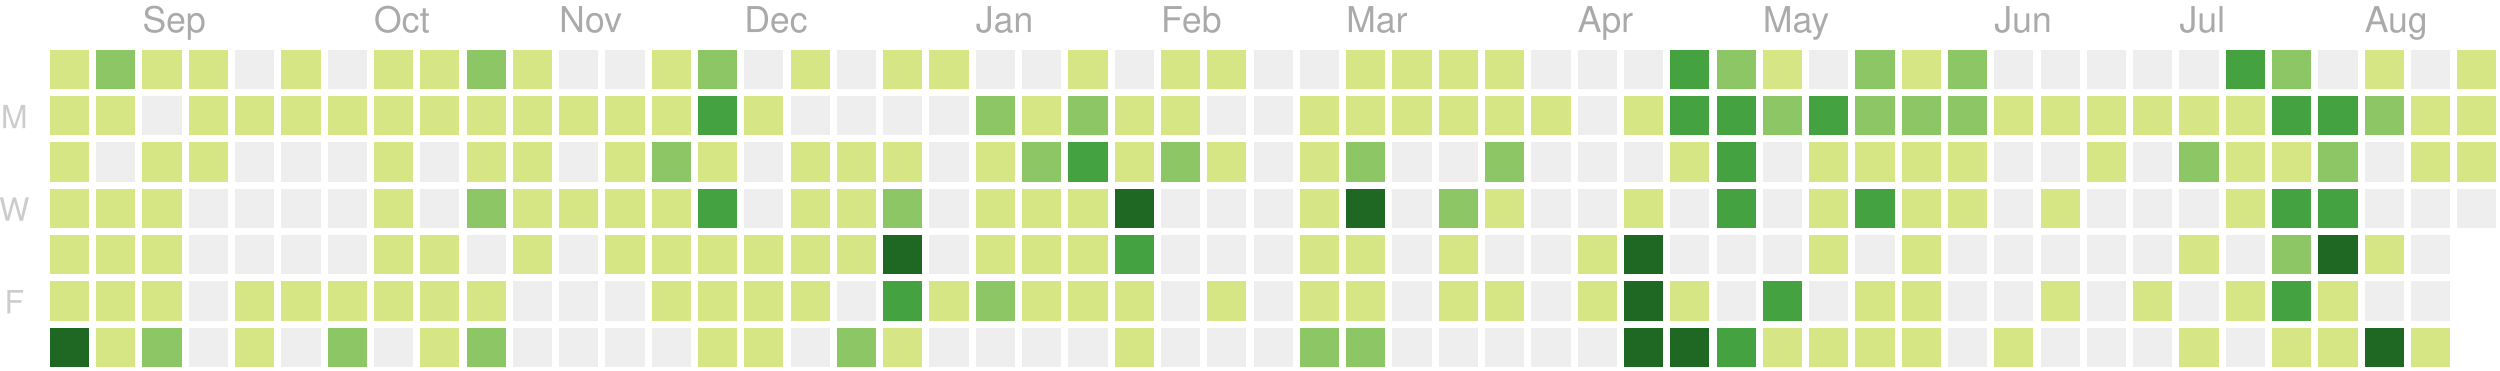
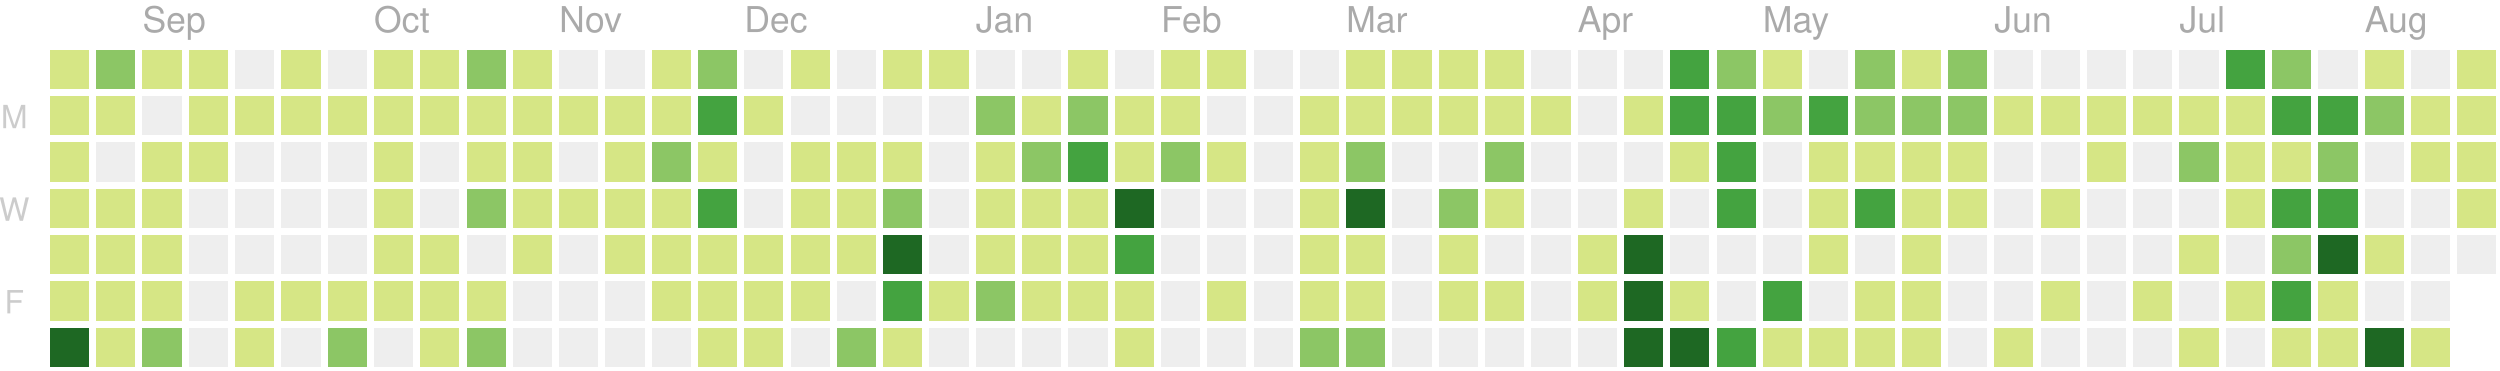
<svg xmlns="http://www.w3.org/2000/svg" version="1.1" width="702" height="104">
  <rect style="fill:#d6e685;shape-rendering:crispedges;" data-score="1" data-date="2019-08-18" x="14" y="14" width="11" height="11" />
  <rect style="fill:#8cc665;shape-rendering:crispedges;" data-score="10" data-date="2019-08-25" x="27" y="14" width="11" height="11" />
  <rect style="fill:#d6e685;shape-rendering:crispedges;" data-score="3" data-date="2019-09-01" x="40" y="14" width="11" height="11" />
  <rect style="fill:#d6e685;shape-rendering:crispedges;" data-score="5" data-date="2019-09-08" x="53" y="14" width="11" height="11" />
  <rect style="fill:#eeeeee;shape-rendering:crispedges;" data-score="0" data-date="2019-09-15" x="66" y="14" width="11" height="11" />
  <rect style="fill:#d6e685;shape-rendering:crispedges;" data-score="6" data-date="2019-09-22" x="79" y="14" width="11" height="11" />
  <rect style="fill:#eeeeee;shape-rendering:crispedges;" data-score="0" data-date="2019-09-29" x="92" y="14" width="11" height="11" />
  <rect style="fill:#d6e685;shape-rendering:crispedges;" data-score="3" data-date="2019-10-06" x="105" y="14" width="11" height="11" />
  <rect style="fill:#d6e685;shape-rendering:crispedges;" data-score="2" data-date="2019-10-13" x="118" y="14" width="11" height="11" />
  <rect style="fill:#8cc665;shape-rendering:crispedges;" data-score="9" data-date="2019-10-20" x="131" y="14" width="11" height="11" />
  <rect style="fill:#d6e685;shape-rendering:crispedges;" data-score="3" data-date="2019-10-27" x="144" y="14" width="11" height="11" />
  <rect style="fill:#eeeeee;shape-rendering:crispedges;" data-score="0" data-date="2019-11-03" x="157" y="14" width="11" height="11" />
  <rect style="fill:#eeeeee;shape-rendering:crispedges;" data-score="0" data-date="2019-11-10" x="170" y="14" width="11" height="11" />
  <rect style="fill:#d6e685;shape-rendering:crispedges;" data-score="1" data-date="2019-11-17" x="183" y="14" width="11" height="11" />
  <rect style="fill:#8cc665;shape-rendering:crispedges;" data-score="8" data-date="2019-11-24" x="196" y="14" width="11" height="11" />
  <rect style="fill:#eeeeee;shape-rendering:crispedges;" data-score="0" data-date="2019-12-01" x="209" y="14" width="11" height="11" />
  <rect style="fill:#d6e685;shape-rendering:crispedges;" data-score="1" data-date="2019-12-08" x="222" y="14" width="11" height="11" />
  <rect style="fill:#eeeeee;shape-rendering:crispedges;" data-score="0" data-date="2019-12-15" x="235" y="14" width="11" height="11" />
  <rect style="fill:#d6e685;shape-rendering:crispedges;" data-score="3" data-date="2019-12-22" x="248" y="14" width="11" height="11" />
  <rect style="fill:#d6e685;shape-rendering:crispedges;" data-score="1" data-date="2019-12-29" x="261" y="14" width="11" height="11" />
  <rect style="fill:#eeeeee;shape-rendering:crispedges;" data-score="0" data-date="2020-01-05" x="274" y="14" width="11" height="11" />
  <rect style="fill:#eeeeee;shape-rendering:crispedges;" data-score="0" data-date="2020-01-12" x="287" y="14" width="11" height="11" />
  <rect style="fill:#d6e685;shape-rendering:crispedges;" data-score="3" data-date="2020-01-19" x="300" y="14" width="11" height="11" />
  <rect style="fill:#eeeeee;shape-rendering:crispedges;" data-score="0" data-date="2020-01-26" x="313" y="14" width="11" height="11" />
  <rect style="fill:#d6e685;shape-rendering:crispedges;" data-score="3" data-date="2020-02-02" x="326" y="14" width="11" height="11" />
  <rect style="fill:#d6e685;shape-rendering:crispedges;" data-score="1" data-date="2020-02-09" x="339" y="14" width="11" height="11" />
  <rect style="fill:#eeeeee;shape-rendering:crispedges;" data-score="0" data-date="2020-02-16" x="352" y="14" width="11" height="11" />
  <rect style="fill:#eeeeee;shape-rendering:crispedges;" data-score="0" data-date="2020-02-23" x="365" y="14" width="11" height="11" />
  <rect style="fill:#d6e685;shape-rendering:crispedges;" data-score="3" data-date="2020-03-01" x="378" y="14" width="11" height="11" />
  <rect style="fill:#d6e685;shape-rendering:crispedges;" data-score="6" data-date="2020-03-08" x="391" y="14" width="11" height="11" />
  <rect style="fill:#d6e685;shape-rendering:crispedges;" data-score="4" data-date="2020-03-15" x="404" y="14" width="11" height="11" />
  <rect style="fill:#d6e685;shape-rendering:crispedges;" data-score="1" data-date="2020-03-22" x="417" y="14" width="11" height="11" />
  <rect style="fill:#eeeeee;shape-rendering:crispedges;" data-score="0" data-date="2020-03-29" x="430" y="14" width="11" height="11" />
  <rect style="fill:#eeeeee;shape-rendering:crispedges;" data-score="0" data-date="2020-04-05" x="443" y="14" width="11" height="11" />
  <rect style="fill:#eeeeee;shape-rendering:crispedges;" data-score="0" data-date="2020-04-12" x="456" y="14" width="11" height="11" />
  <rect style="fill:#44a340;shape-rendering:crispedges;" data-score="15" data-date="2020-04-19" x="469" y="14" width="11" height="11" />
  <rect style="fill:#8cc665;shape-rendering:crispedges;" data-score="9" data-date="2020-04-26" x="482" y="14" width="11" height="11" />
  <rect style="fill:#d6e685;shape-rendering:crispedges;" data-score="6" data-date="2020-05-03" x="495" y="14" width="11" height="11" />
  <rect style="fill:#eeeeee;shape-rendering:crispedges;" data-score="0" data-date="2020-05-10" x="508" y="14" width="11" height="11" />
  <rect style="fill:#8cc665;shape-rendering:crispedges;" data-score="12" data-date="2020-05-17" x="521" y="14" width="11" height="11" />
  <rect style="fill:#d6e685;shape-rendering:crispedges;" data-score="1" data-date="2020-05-24" x="534" y="14" width="11" height="11" />
  <rect style="fill:#8cc665;shape-rendering:crispedges;" data-score="11" data-date="2020-05-31" x="547" y="14" width="11" height="11" />
  <rect style="fill:#eeeeee;shape-rendering:crispedges;" data-score="0" data-date="2020-06-07" x="560" y="14" width="11" height="11" />
  <rect style="fill:#eeeeee;shape-rendering:crispedges;" data-score="0" data-date="2020-06-14" x="573" y="14" width="11" height="11" />
  <rect style="fill:#eeeeee;shape-rendering:crispedges;" data-score="0" data-date="2020-06-21" x="586" y="14" width="11" height="11" />
  <rect style="fill:#eeeeee;shape-rendering:crispedges;" data-score="0" data-date="2020-06-28" x="599" y="14" width="11" height="11" />
  <rect style="fill:#eeeeee;shape-rendering:crispedges;" data-score="0" data-date="2020-07-05" x="612" y="14" width="11" height="11" />
  <rect style="fill:#44a340;shape-rendering:crispedges;" data-score="14" data-date="2020-07-12" x="625" y="14" width="11" height="11" />
  <rect style="fill:#8cc665;shape-rendering:crispedges;" data-score="11" data-date="2020-07-19" x="638" y="14" width="11" height="11" />
  <rect style="fill:#eeeeee;shape-rendering:crispedges;" data-score="0" data-date="2020-07-26" x="651" y="14" width="11" height="11" />
  <rect style="fill:#d6e685;shape-rendering:crispedges;" data-score="3" data-date="2020-08-02" x="664" y="14" width="11" height="11" />
  <rect style="fill:#eeeeee;shape-rendering:crispedges;" data-score="0" data-date="2020-08-09" x="677" y="14" width="11" height="11" />
  <rect style="fill:#d6e685;shape-rendering:crispedges;" data-score="3" data-date="2020-08-16" x="690" y="14" width="11" height="11" />
  <rect style="fill:#d6e685;shape-rendering:crispedges;" data-score="2" data-date="2019-08-19" x="14" y="27" width="11" height="11" />
  <rect style="fill:#d6e685;shape-rendering:crispedges;" data-score="2" data-date="2019-08-26" x="27" y="27" width="11" height="11" />
  <rect style="fill:#eeeeee;shape-rendering:crispedges;" data-score="0" data-date="2019-09-02" x="40" y="27" width="11" height="11" />
  <rect style="fill:#d6e685;shape-rendering:crispedges;" data-score="4" data-date="2019-09-09" x="53" y="27" width="11" height="11" />
  <rect style="fill:#d6e685;shape-rendering:crispedges;" data-score="1" data-date="2019-09-16" x="66" y="27" width="11" height="11" />
  <rect style="fill:#d6e685;shape-rendering:crispedges;" data-score="1" data-date="2019-09-23" x="79" y="27" width="11" height="11" />
  <rect style="fill:#d6e685;shape-rendering:crispedges;" data-score="2" data-date="2019-09-30" x="92" y="27" width="11" height="11" />
  <rect style="fill:#d6e685;shape-rendering:crispedges;" data-score="1" data-date="2019-10-07" x="105" y="27" width="11" height="11" />
  <rect style="fill:#d6e685;shape-rendering:crispedges;" data-score="1" data-date="2019-10-14" x="118" y="27" width="11" height="11" />
  <rect style="fill:#d6e685;shape-rendering:crispedges;" data-score="3" data-date="2019-10-21" x="131" y="27" width="11" height="11" />
  <rect style="fill:#d6e685;shape-rendering:crispedges;" data-score="4" data-date="2019-10-28" x="144" y="27" width="11" height="11" />
  <rect style="fill:#d6e685;shape-rendering:crispedges;" data-score="1" data-date="2019-11-04" x="157" y="27" width="11" height="11" />
  <rect style="fill:#d6e685;shape-rendering:crispedges;" data-score="3" data-date="2019-11-11" x="170" y="27" width="11" height="11" />
  <rect style="fill:#d6e685;shape-rendering:crispedges;" data-score="2" data-date="2019-11-18" x="183" y="27" width="11" height="11" />
  <rect style="fill:#44a340;shape-rendering:crispedges;" data-score="16" data-date="2019-11-25" x="196" y="27" width="11" height="11" />
  <rect style="fill:#d6e685;shape-rendering:crispedges;" data-score="1" data-date="2019-12-02" x="209" y="27" width="11" height="11" />
  <rect style="fill:#eeeeee;shape-rendering:crispedges;" data-score="0" data-date="2019-12-09" x="222" y="27" width="11" height="11" />
  <rect style="fill:#eeeeee;shape-rendering:crispedges;" data-score="0" data-date="2019-12-16" x="235" y="27" width="11" height="11" />
  <rect style="fill:#eeeeee;shape-rendering:crispedges;" data-score="0" data-date="2019-12-23" x="248" y="27" width="11" height="11" />
  <rect style="fill:#eeeeee;shape-rendering:crispedges;" data-score="0" data-date="2019-12-30" x="261" y="27" width="11" height="11" />
  <rect style="fill:#8cc665;shape-rendering:crispedges;" data-score="7" data-date="2020-01-06" x="274" y="27" width="11" height="11" />
  <rect style="fill:#d6e685;shape-rendering:crispedges;" data-score="5" data-date="2020-01-13" x="287" y="27" width="11" height="11" />
  <rect style="fill:#8cc665;shape-rendering:crispedges;" data-score="10" data-date="2020-01-20" x="300" y="27" width="11" height="11" />
  <rect style="fill:#d6e685;shape-rendering:crispedges;" data-score="4" data-date="2020-01-27" x="313" y="27" width="11" height="11" />
  <rect style="fill:#d6e685;shape-rendering:crispedges;" data-score="4" data-date="2020-02-03" x="326" y="27" width="11" height="11" />
  <rect style="fill:#eeeeee;shape-rendering:crispedges;" data-score="0" data-date="2020-02-10" x="339" y="27" width="11" height="11" />
  <rect style="fill:#eeeeee;shape-rendering:crispedges;" data-score="0" data-date="2020-02-17" x="352" y="27" width="11" height="11" />
  <rect style="fill:#d6e685;shape-rendering:crispedges;" data-score="1" data-date="2020-02-24" x="365" y="27" width="11" height="11" />
  <rect style="fill:#d6e685;shape-rendering:crispedges;" data-score="1" data-date="2020-03-02" x="378" y="27" width="11" height="11" />
  <rect style="fill:#d6e685;shape-rendering:crispedges;" data-score="1" data-date="2020-03-09" x="391" y="27" width="11" height="11" />
  <rect style="fill:#d6e685;shape-rendering:crispedges;" data-score="1" data-date="2020-03-16" x="404" y="27" width="11" height="11" />
  <rect style="fill:#d6e685;shape-rendering:crispedges;" data-score="2" data-date="2020-03-23" x="417" y="27" width="11" height="11" />
  <rect style="fill:#d6e685;shape-rendering:crispedges;" data-score="1" data-date="2020-03-30" x="430" y="27" width="11" height="11" />
  <rect style="fill:#eeeeee;shape-rendering:crispedges;" data-score="0" data-date="2020-04-06" x="443" y="27" width="11" height="11" />
  <rect style="fill:#d6e685;shape-rendering:crispedges;" data-score="1" data-date="2020-04-13" x="456" y="27" width="11" height="11" />
  <rect style="fill:#44a340;shape-rendering:crispedges;" data-score="17" data-date="2020-04-20" x="469" y="27" width="11" height="11" />
  <rect style="fill:#44a340;shape-rendering:crispedges;" data-score="14" data-date="2020-04-27" x="482" y="27" width="11" height="11" />
  <rect style="fill:#8cc665;shape-rendering:crispedges;" data-score="7" data-date="2020-05-04" x="495" y="27" width="11" height="11" />
  <rect style="fill:#44a340;shape-rendering:crispedges;" data-score="15" data-date="2020-05-11" x="508" y="27" width="11" height="11" />
  <rect style="fill:#8cc665;shape-rendering:crispedges;" data-score="7" data-date="2020-05-18" x="521" y="27" width="11" height="11" />
  <rect style="fill:#8cc665;shape-rendering:crispedges;" data-score="7" data-date="2020-05-25" x="534" y="27" width="11" height="11" />
  <rect style="fill:#8cc665;shape-rendering:crispedges;" data-score="8" data-date="2020-06-01" x="547" y="27" width="11" height="11" />
  <rect style="fill:#d6e685;shape-rendering:crispedges;" data-score="1" data-date="2020-06-08" x="560" y="27" width="11" height="11" />
  <rect style="fill:#d6e685;shape-rendering:crispedges;" data-score="1" data-date="2020-06-15" x="573" y="27" width="11" height="11" />
  <rect style="fill:#d6e685;shape-rendering:crispedges;" data-score="1" data-date="2020-06-22" x="586" y="27" width="11" height="11" />
  <rect style="fill:#d6e685;shape-rendering:crispedges;" data-score="1" data-date="2020-06-29" x="599" y="27" width="11" height="11" />
  <rect style="fill:#d6e685;shape-rendering:crispedges;" data-score="6" data-date="2020-07-06" x="612" y="27" width="11" height="11" />
  <rect style="fill:#d6e685;shape-rendering:crispedges;" data-score="1" data-date="2020-07-13" x="625" y="27" width="11" height="11" />
  <rect style="fill:#44a340;shape-rendering:crispedges;" data-score="16" data-date="2020-07-20" x="638" y="27" width="11" height="11" />
  <rect style="fill:#44a340;shape-rendering:crispedges;" data-score="17" data-date="2020-07-27" x="651" y="27" width="11" height="11" />
  <rect style="fill:#8cc665;shape-rendering:crispedges;" data-score="9" data-date="2020-08-03" x="664" y="27" width="11" height="11" />
  <rect style="fill:#d6e685;shape-rendering:crispedges;" data-score="1" data-date="2020-08-10" x="677" y="27" width="11" height="11" />
  <rect style="fill:#d6e685;shape-rendering:crispedges;" data-score="1" data-date="2020-08-17" x="690" y="27" width="11" height="11" />
  <rect style="fill:#d6e685;shape-rendering:crispedges;" data-score="2" data-date="2019-08-20" x="14" y="40" width="11" height="11" />
  <rect style="fill:#eeeeee;shape-rendering:crispedges;" data-score="0" data-date="2019-08-27" x="27" y="40" width="11" height="11" />
  <rect style="fill:#d6e685;shape-rendering:crispedges;" data-score="3" data-date="2019-09-03" x="40" y="40" width="11" height="11" />
  <rect style="fill:#d6e685;shape-rendering:crispedges;" data-score="5" data-date="2019-09-10" x="53" y="40" width="11" height="11" />
  <rect style="fill:#eeeeee;shape-rendering:crispedges;" data-score="0" data-date="2019-09-17" x="66" y="40" width="11" height="11" />
  <rect style="fill:#eeeeee;shape-rendering:crispedges;" data-score="0" data-date="2019-09-24" x="79" y="40" width="11" height="11" />
  <rect style="fill:#eeeeee;shape-rendering:crispedges;" data-score="0" data-date="2019-10-01" x="92" y="40" width="11" height="11" />
  <rect style="fill:#d6e685;shape-rendering:crispedges;" data-score="3" data-date="2019-10-08" x="105" y="40" width="11" height="11" />
  <rect style="fill:#eeeeee;shape-rendering:crispedges;" data-score="0" data-date="2019-10-15" x="118" y="40" width="11" height="11" />
  <rect style="fill:#d6e685;shape-rendering:crispedges;" data-score="3" data-date="2019-10-22" x="131" y="40" width="11" height="11" />
  <rect style="fill:#d6e685;shape-rendering:crispedges;" data-score="1" data-date="2019-10-29" x="144" y="40" width="11" height="11" />
  <rect style="fill:#eeeeee;shape-rendering:crispedges;" data-score="0" data-date="2019-11-05" x="157" y="40" width="11" height="11" />
  <rect style="fill:#d6e685;shape-rendering:crispedges;" data-score="3" data-date="2019-11-12" x="170" y="40" width="11" height="11" />
  <rect style="fill:#8cc665;shape-rendering:crispedges;" data-score="8" data-date="2019-11-19" x="183" y="40" width="11" height="11" />
  <rect style="fill:#d6e685;shape-rendering:crispedges;" data-score="4" data-date="2019-11-26" x="196" y="40" width="11" height="11" />
  <rect style="fill:#eeeeee;shape-rendering:crispedges;" data-score="0" data-date="2019-12-03" x="209" y="40" width="11" height="11" />
  <rect style="fill:#d6e685;shape-rendering:crispedges;" data-score="2" data-date="2019-12-10" x="222" y="40" width="11" height="11" />
  <rect style="fill:#d6e685;shape-rendering:crispedges;" data-score="5" data-date="2019-12-17" x="235" y="40" width="11" height="11" />
  <rect style="fill:#d6e685;shape-rendering:crispedges;" data-score="1" data-date="2019-12-24" x="248" y="40" width="11" height="11" />
  <rect style="fill:#eeeeee;shape-rendering:crispedges;" data-score="0" data-date="2019-12-31" x="261" y="40" width="11" height="11" />
  <rect style="fill:#d6e685;shape-rendering:crispedges;" data-score="1" data-date="2020-01-07" x="274" y="40" width="11" height="11" />
  <rect style="fill:#8cc665;shape-rendering:crispedges;" data-score="10" data-date="2020-01-14" x="287" y="40" width="11" height="11" />
  <rect style="fill:#44a340;shape-rendering:crispedges;" data-score="18" data-date="2020-01-21" x="300" y="40" width="11" height="11" />
  <rect style="fill:#d6e685;shape-rendering:crispedges;" data-score="6" data-date="2020-01-28" x="313" y="40" width="11" height="11" />
  <rect style="fill:#8cc665;shape-rendering:crispedges;" data-score="8" data-date="2020-02-04" x="326" y="40" width="11" height="11" />
  <rect style="fill:#d6e685;shape-rendering:crispedges;" data-score="1" data-date="2020-02-11" x="339" y="40" width="11" height="11" />
  <rect style="fill:#eeeeee;shape-rendering:crispedges;" data-score="0" data-date="2020-02-18" x="352" y="40" width="11" height="11" />
  <rect style="fill:#d6e685;shape-rendering:crispedges;" data-score="1" data-date="2020-02-25" x="365" y="40" width="11" height="11" />
  <rect style="fill:#8cc665;shape-rendering:crispedges;" data-score="8" data-date="2020-03-03" x="378" y="40" width="11" height="11" />
  <rect style="fill:#eeeeee;shape-rendering:crispedges;" data-score="0" data-date="2020-03-10" x="391" y="40" width="11" height="11" />
  <rect style="fill:#eeeeee;shape-rendering:crispedges;" data-score="0" data-date="2020-03-17" x="404" y="40" width="11" height="11" />
  <rect style="fill:#8cc665;shape-rendering:crispedges;" data-score="7" data-date="2020-03-24" x="417" y="40" width="11" height="11" />
  <rect style="fill:#eeeeee;shape-rendering:crispedges;" data-score="0" data-date="2020-03-31" x="430" y="40" width="11" height="11" />
  <rect style="fill:#eeeeee;shape-rendering:crispedges;" data-score="0" data-date="2020-04-07" x="443" y="40" width="11" height="11" />
  <rect style="fill:#eeeeee;shape-rendering:crispedges;" data-score="0" data-date="2020-04-14" x="456" y="40" width="11" height="11" />
  <rect style="fill:#d6e685;shape-rendering:crispedges;" data-score="1" data-date="2020-04-21" x="469" y="40" width="11" height="11" />
  <rect style="fill:#44a340;shape-rendering:crispedges;" data-score="18" data-date="2020-04-28" x="482" y="40" width="11" height="11" />
  <rect style="fill:#eeeeee;shape-rendering:crispedges;" data-score="0" data-date="2020-05-05" x="495" y="40" width="11" height="11" />
  <rect style="fill:#d6e685;shape-rendering:crispedges;" data-score="3" data-date="2020-05-12" x="508" y="40" width="11" height="11" />
  <rect style="fill:#d6e685;shape-rendering:crispedges;" data-score="3" data-date="2020-05-19" x="521" y="40" width="11" height="11" />
  <rect style="fill:#d6e685;shape-rendering:crispedges;" data-score="2" data-date="2020-05-26" x="534" y="40" width="11" height="11" />
  <rect style="fill:#d6e685;shape-rendering:crispedges;" data-score="5" data-date="2020-06-02" x="547" y="40" width="11" height="11" />
  <rect style="fill:#eeeeee;shape-rendering:crispedges;" data-score="0" data-date="2020-06-09" x="560" y="40" width="11" height="11" />
  <rect style="fill:#eeeeee;shape-rendering:crispedges;" data-score="0" data-date="2020-06-16" x="573" y="40" width="11" height="11" />
  <rect style="fill:#d6e685;shape-rendering:crispedges;" data-score="1" data-date="2020-06-23" x="586" y="40" width="11" height="11" />
  <rect style="fill:#eeeeee;shape-rendering:crispedges;" data-score="0" data-date="2020-06-30" x="599" y="40" width="11" height="11" />
  <rect style="fill:#8cc665;shape-rendering:crispedges;" data-score="7" data-date="2020-07-07" x="612" y="40" width="11" height="11" />
  <rect style="fill:#d6e685;shape-rendering:crispedges;" data-score="6" data-date="2020-07-14" x="625" y="40" width="11" height="11" />
  <rect style="fill:#d6e685;shape-rendering:crispedges;" data-score="5" data-date="2020-07-21" x="638" y="40" width="11" height="11" />
  <rect style="fill:#8cc665;shape-rendering:crispedges;" data-score="8" data-date="2020-07-28" x="651" y="40" width="11" height="11" />
  <rect style="fill:#eeeeee;shape-rendering:crispedges;" data-score="0" data-date="2020-08-04" x="664" y="40" width="11" height="11" />
  <rect style="fill:#d6e685;shape-rendering:crispedges;" data-score="1" data-date="2020-08-11" x="677" y="40" width="11" height="11" />
-   <rect style="fill:#d6e685;shape-rendering:crispedges;" data-score="2" data-date="2020-08-18" x="690" y="40" width="11" height="11" />
+   <rect style="fill:#d6e685;shape-rendering:crispedges;" data-score="1" data-date="2020-08-18" x="690" y="40" width="11" height="11" />
  <rect style="fill:#d6e685;shape-rendering:crispedges;" data-score="1" data-date="2019-08-21" x="14" y="53" width="11" height="11" />
  <rect style="fill:#d6e685;shape-rendering:crispedges;" data-score="3" data-date="2019-08-28" x="27" y="53" width="11" height="11" />
  <rect style="fill:#d6e685;shape-rendering:crispedges;" data-score="2" data-date="2019-09-04" x="40" y="53" width="11" height="11" />
  <rect style="fill:#eeeeee;shape-rendering:crispedges;" data-score="0" data-date="2019-09-11" x="53" y="53" width="11" height="11" />
  <rect style="fill:#eeeeee;shape-rendering:crispedges;" data-score="0" data-date="2019-09-18" x="66" y="53" width="11" height="11" />
  <rect style="fill:#eeeeee;shape-rendering:crispedges;" data-score="0" data-date="2019-09-25" x="79" y="53" width="11" height="11" />
  <rect style="fill:#eeeeee;shape-rendering:crispedges;" data-score="0" data-date="2019-10-02" x="92" y="53" width="11" height="11" />
  <rect style="fill:#d6e685;shape-rendering:crispedges;" data-score="2" data-date="2019-10-09" x="105" y="53" width="11" height="11" />
  <rect style="fill:#eeeeee;shape-rendering:crispedges;" data-score="0" data-date="2019-10-16" x="118" y="53" width="11" height="11" />
  <rect style="fill:#8cc665;shape-rendering:crispedges;" data-score="9" data-date="2019-10-23" x="131" y="53" width="11" height="11" />
  <rect style="fill:#d6e685;shape-rendering:crispedges;" data-score="2" data-date="2019-10-30" x="144" y="53" width="11" height="11" />
  <rect style="fill:#d6e685;shape-rendering:crispedges;" data-score="2" data-date="2019-11-06" x="157" y="53" width="11" height="11" />
  <rect style="fill:#d6e685;shape-rendering:crispedges;" data-score="1" data-date="2019-11-13" x="170" y="53" width="11" height="11" />
  <rect style="fill:#d6e685;shape-rendering:crispedges;" data-score="6" data-date="2019-11-20" x="183" y="53" width="11" height="11" />
  <rect style="fill:#44a340;shape-rendering:crispedges;" data-score="13" data-date="2019-11-27" x="196" y="53" width="11" height="11" />
  <rect style="fill:#eeeeee;shape-rendering:crispedges;" data-score="0" data-date="2019-12-04" x="209" y="53" width="11" height="11" />
  <rect style="fill:#d6e685;shape-rendering:crispedges;" data-score="4" data-date="2019-12-11" x="222" y="53" width="11" height="11" />
  <rect style="fill:#d6e685;shape-rendering:crispedges;" data-score="5" data-date="2019-12-18" x="235" y="53" width="11" height="11" />
  <rect style="fill:#8cc665;shape-rendering:crispedges;" data-score="9" data-date="2019-12-25" x="248" y="53" width="11" height="11" />
  <rect style="fill:#eeeeee;shape-rendering:crispedges;" data-score="0" data-date="2020-01-01" x="261" y="53" width="11" height="11" />
  <rect style="fill:#d6e685;shape-rendering:crispedges;" data-score="1" data-date="2020-01-08" x="274" y="53" width="11" height="11" />
  <rect style="fill:#d6e685;shape-rendering:crispedges;" data-score="4" data-date="2020-01-15" x="287" y="53" width="11" height="11" />
  <rect style="fill:#d6e685;shape-rendering:crispedges;" data-score="3" data-date="2020-01-22" x="300" y="53" width="11" height="11" />
  <rect style="fill:#1e6823;shape-rendering:crispedges;" data-score="24" data-date="2020-01-29" x="313" y="53" width="11" height="11" />
  <rect style="fill:#eeeeee;shape-rendering:crispedges;" data-score="0" data-date="2020-02-05" x="326" y="53" width="11" height="11" />
  <rect style="fill:#eeeeee;shape-rendering:crispedges;" data-score="0" data-date="2020-02-12" x="339" y="53" width="11" height="11" />
  <rect style="fill:#eeeeee;shape-rendering:crispedges;" data-score="0" data-date="2020-02-19" x="352" y="53" width="11" height="11" />
  <rect style="fill:#d6e685;shape-rendering:crispedges;" data-score="5" data-date="2020-02-26" x="365" y="53" width="11" height="11" />
  <rect style="fill:#1e6823;shape-rendering:crispedges;" data-score="37" data-date="2020-03-04" x="378" y="53" width="11" height="11" />
  <rect style="fill:#eeeeee;shape-rendering:crispedges;" data-score="0" data-date="2020-03-11" x="391" y="53" width="11" height="11" />
  <rect style="fill:#8cc665;shape-rendering:crispedges;" data-score="8" data-date="2020-03-18" x="404" y="53" width="11" height="11" />
  <rect style="fill:#d6e685;shape-rendering:crispedges;" data-score="1" data-date="2020-03-25" x="417" y="53" width="11" height="11" />
  <rect style="fill:#eeeeee;shape-rendering:crispedges;" data-score="0" data-date="2020-04-01" x="430" y="53" width="11" height="11" />
  <rect style="fill:#eeeeee;shape-rendering:crispedges;" data-score="0" data-date="2020-04-08" x="443" y="53" width="11" height="11" />
  <rect style="fill:#d6e685;shape-rendering:crispedges;" data-score="3" data-date="2020-04-15" x="456" y="53" width="11" height="11" />
  <rect style="fill:#eeeeee;shape-rendering:crispedges;" data-score="0" data-date="2020-04-22" x="469" y="53" width="11" height="11" />
  <rect style="fill:#44a340;shape-rendering:crispedges;" data-score="18" data-date="2020-04-29" x="482" y="53" width="11" height="11" />
  <rect style="fill:#eeeeee;shape-rendering:crispedges;" data-score="0" data-date="2020-05-06" x="495" y="53" width="11" height="11" />
  <rect style="fill:#d6e685;shape-rendering:crispedges;" data-score="4" data-date="2020-05-13" x="508" y="53" width="11" height="11" />
  <rect style="fill:#44a340;shape-rendering:crispedges;" data-score="15" data-date="2020-05-20" x="521" y="53" width="11" height="11" />
  <rect style="fill:#d6e685;shape-rendering:crispedges;" data-score="1" data-date="2020-05-27" x="534" y="53" width="11" height="11" />
  <rect style="fill:#d6e685;shape-rendering:crispedges;" data-score="1" data-date="2020-06-03" x="547" y="53" width="11" height="11" />
  <rect style="fill:#eeeeee;shape-rendering:crispedges;" data-score="0" data-date="2020-06-10" x="560" y="53" width="11" height="11" />
  <rect style="fill:#d6e685;shape-rendering:crispedges;" data-score="1" data-date="2020-06-17" x="573" y="53" width="11" height="11" />
  <rect style="fill:#eeeeee;shape-rendering:crispedges;" data-score="0" data-date="2020-06-24" x="586" y="53" width="11" height="11" />
  <rect style="fill:#eeeeee;shape-rendering:crispedges;" data-score="0" data-date="2020-07-01" x="599" y="53" width="11" height="11" />
  <rect style="fill:#eeeeee;shape-rendering:crispedges;" data-score="0" data-date="2020-07-08" x="612" y="53" width="11" height="11" />
  <rect style="fill:#d6e685;shape-rendering:crispedges;" data-score="5" data-date="2020-07-15" x="625" y="53" width="11" height="11" />
  <rect style="fill:#44a340;shape-rendering:crispedges;" data-score="16" data-date="2020-07-22" x="638" y="53" width="11" height="11" />
  <rect style="fill:#44a340;shape-rendering:crispedges;" data-score="13" data-date="2020-07-29" x="651" y="53" width="11" height="11" />
  <rect style="fill:#eeeeee;shape-rendering:crispedges;" data-score="0" data-date="2020-08-05" x="664" y="53" width="11" height="11" />
  <rect style="fill:#eeeeee;shape-rendering:crispedges;" data-score="0" data-date="2020-08-12" x="677" y="53" width="11" height="11" />
-   <rect style="fill:#eeeeee;shape-rendering:crispedges;" data-score="0" data-date="2020-08-19" x="690" y="53" width="11" height="11" />
+   <rect style="fill:#d6e685;shape-rendering:crispedges;" data-score="1" data-date="2020-08-19" x="690" y="53" width="11" height="11" />
  <rect style="fill:#d6e685;shape-rendering:crispedges;" data-score="2" data-date="2019-08-22" x="14" y="66" width="11" height="11" />
  <rect style="fill:#d6e685;shape-rendering:crispedges;" data-score="1" data-date="2019-08-29" x="27" y="66" width="11" height="11" />
  <rect style="fill:#d6e685;shape-rendering:crispedges;" data-score="2" data-date="2019-09-05" x="40" y="66" width="11" height="11" />
  <rect style="fill:#eeeeee;shape-rendering:crispedges;" data-score="0" data-date="2019-09-12" x="53" y="66" width="11" height="11" />
  <rect style="fill:#eeeeee;shape-rendering:crispedges;" data-score="0" data-date="2019-09-19" x="66" y="66" width="11" height="11" />
  <rect style="fill:#eeeeee;shape-rendering:crispedges;" data-score="0" data-date="2019-09-26" x="79" y="66" width="11" height="11" />
  <rect style="fill:#eeeeee;shape-rendering:crispedges;" data-score="0" data-date="2019-10-03" x="92" y="66" width="11" height="11" />
  <rect style="fill:#d6e685;shape-rendering:crispedges;" data-score="1" data-date="2019-10-10" x="105" y="66" width="11" height="11" />
  <rect style="fill:#d6e685;shape-rendering:crispedges;" data-score="1" data-date="2019-10-17" x="118" y="66" width="11" height="11" />
  <rect style="fill:#eeeeee;shape-rendering:crispedges;" data-score="0" data-date="2019-10-24" x="131" y="66" width="11" height="11" />
  <rect style="fill:#d6e685;shape-rendering:crispedges;" data-score="2" data-date="2019-10-31" x="144" y="66" width="11" height="11" />
  <rect style="fill:#eeeeee;shape-rendering:crispedges;" data-score="0" data-date="2019-11-07" x="157" y="66" width="11" height="11" />
  <rect style="fill:#d6e685;shape-rendering:crispedges;" data-score="2" data-date="2019-11-14" x="170" y="66" width="11" height="11" />
  <rect style="fill:#d6e685;shape-rendering:crispedges;" data-score="2" data-date="2019-11-21" x="183" y="66" width="11" height="11" />
  <rect style="fill:#d6e685;shape-rendering:crispedges;" data-score="4" data-date="2019-11-28" x="196" y="66" width="11" height="11" />
  <rect style="fill:#d6e685;shape-rendering:crispedges;" data-score="1" data-date="2019-12-05" x="209" y="66" width="11" height="11" />
  <rect style="fill:#d6e685;shape-rendering:crispedges;" data-score="6" data-date="2019-12-12" x="222" y="66" width="11" height="11" />
  <rect style="fill:#d6e685;shape-rendering:crispedges;" data-score="1" data-date="2019-12-19" x="235" y="66" width="11" height="11" />
  <rect style="fill:#1e6823;shape-rendering:crispedges;" data-score="35" data-date="2019-12-26" x="248" y="66" width="11" height="11" />
  <rect style="fill:#eeeeee;shape-rendering:crispedges;" data-score="0" data-date="2020-01-02" x="261" y="66" width="11" height="11" />
  <rect style="fill:#d6e685;shape-rendering:crispedges;" data-score="6" data-date="2020-01-09" x="274" y="66" width="11" height="11" />
  <rect style="fill:#d6e685;shape-rendering:crispedges;" data-score="2" data-date="2020-01-16" x="287" y="66" width="11" height="11" />
  <rect style="fill:#d6e685;shape-rendering:crispedges;" data-score="2" data-date="2020-01-23" x="300" y="66" width="11" height="11" />
  <rect style="fill:#44a340;shape-rendering:crispedges;" data-score="16" data-date="2020-01-30" x="313" y="66" width="11" height="11" />
  <rect style="fill:#eeeeee;shape-rendering:crispedges;" data-score="0" data-date="2020-02-06" x="326" y="66" width="11" height="11" />
  <rect style="fill:#eeeeee;shape-rendering:crispedges;" data-score="0" data-date="2020-02-13" x="339" y="66" width="11" height="11" />
  <rect style="fill:#eeeeee;shape-rendering:crispedges;" data-score="0" data-date="2020-02-20" x="352" y="66" width="11" height="11" />
  <rect style="fill:#d6e685;shape-rendering:crispedges;" data-score="3" data-date="2020-02-27" x="365" y="66" width="11" height="11" />
  <rect style="fill:#d6e685;shape-rendering:crispedges;" data-score="1" data-date="2020-03-05" x="378" y="66" width="11" height="11" />
  <rect style="fill:#eeeeee;shape-rendering:crispedges;" data-score="0" data-date="2020-03-12" x="391" y="66" width="11" height="11" />
  <rect style="fill:#d6e685;shape-rendering:crispedges;" data-score="1" data-date="2020-03-19" x="404" y="66" width="11" height="11" />
  <rect style="fill:#eeeeee;shape-rendering:crispedges;" data-score="0" data-date="2020-03-26" x="417" y="66" width="11" height="11" />
  <rect style="fill:#eeeeee;shape-rendering:crispedges;" data-score="0" data-date="2020-04-02" x="430" y="66" width="11" height="11" />
  <rect style="fill:#d6e685;shape-rendering:crispedges;" data-score="2" data-date="2020-04-09" x="443" y="66" width="11" height="11" />
  <rect style="fill:#1e6823;shape-rendering:crispedges;" data-score="21" data-date="2020-04-16" x="456" y="66" width="11" height="11" />
  <rect style="fill:#eeeeee;shape-rendering:crispedges;" data-score="0" data-date="2020-04-23" x="469" y="66" width="11" height="11" />
  <rect style="fill:#eeeeee;shape-rendering:crispedges;" data-score="0" data-date="2020-04-30" x="482" y="66" width="11" height="11" />
  <rect style="fill:#eeeeee;shape-rendering:crispedges;" data-score="0" data-date="2020-05-07" x="495" y="66" width="11" height="11" />
  <rect style="fill:#d6e685;shape-rendering:crispedges;" data-score="1" data-date="2020-05-14" x="508" y="66" width="11" height="11" />
  <rect style="fill:#eeeeee;shape-rendering:crispedges;" data-score="0" data-date="2020-05-21" x="521" y="66" width="11" height="11" />
  <rect style="fill:#d6e685;shape-rendering:crispedges;" data-score="1" data-date="2020-05-28" x="534" y="66" width="11" height="11" />
  <rect style="fill:#eeeeee;shape-rendering:crispedges;" data-score="0" data-date="2020-06-04" x="547" y="66" width="11" height="11" />
  <rect style="fill:#eeeeee;shape-rendering:crispedges;" data-score="0" data-date="2020-06-11" x="560" y="66" width="11" height="11" />
  <rect style="fill:#eeeeee;shape-rendering:crispedges;" data-score="0" data-date="2020-06-18" x="573" y="66" width="11" height="11" />
  <rect style="fill:#eeeeee;shape-rendering:crispedges;" data-score="0" data-date="2020-06-25" x="586" y="66" width="11" height="11" />
  <rect style="fill:#eeeeee;shape-rendering:crispedges;" data-score="0" data-date="2020-07-02" x="599" y="66" width="11" height="11" />
  <rect style="fill:#d6e685;shape-rendering:crispedges;" data-score="2" data-date="2020-07-09" x="612" y="66" width="11" height="11" />
  <rect style="fill:#eeeeee;shape-rendering:crispedges;" data-score="0" data-date="2020-07-16" x="625" y="66" width="11" height="11" />
  <rect style="fill:#8cc665;shape-rendering:crispedges;" data-score="7" data-date="2020-07-23" x="638" y="66" width="11" height="11" />
  <rect style="fill:#1e6823;shape-rendering:crispedges;" data-score="19" data-date="2020-07-30" x="651" y="66" width="11" height="11" />
  <rect style="fill:#d6e685;shape-rendering:crispedges;" data-score="1" data-date="2020-08-06" x="664" y="66" width="11" height="11" />
  <rect style="fill:#eeeeee;shape-rendering:crispedges;" data-score="0" data-date="2020-08-13" x="677" y="66" width="11" height="11" />
+   <rect style="fill:#eeeeee;shape-rendering:crispedges;" data-score="0" data-date="2020-08-20" x="690" y="66" width="11" height="11" />
  <rect style="fill:#d6e685;shape-rendering:crispedges;" data-score="2" data-date="2019-08-23" x="14" y="79" width="11" height="11" />
  <rect style="fill:#d6e685;shape-rendering:crispedges;" data-score="2" data-date="2019-08-30" x="27" y="79" width="11" height="11" />
  <rect style="fill:#d6e685;shape-rendering:crispedges;" data-score="1" data-date="2019-09-06" x="40" y="79" width="11" height="11" />
  <rect style="fill:#eeeeee;shape-rendering:crispedges;" data-score="0" data-date="2019-09-13" x="53" y="79" width="11" height="11" />
  <rect style="fill:#d6e685;shape-rendering:crispedges;" data-score="2" data-date="2019-09-20" x="66" y="79" width="11" height="11" />
  <rect style="fill:#d6e685;shape-rendering:crispedges;" data-score="1" data-date="2019-09-27" x="79" y="79" width="11" height="11" />
  <rect style="fill:#d6e685;shape-rendering:crispedges;" data-score="1" data-date="2019-10-04" x="92" y="79" width="11" height="11" />
  <rect style="fill:#d6e685;shape-rendering:crispedges;" data-score="3" data-date="2019-10-11" x="105" y="79" width="11" height="11" />
  <rect style="fill:#d6e685;shape-rendering:crispedges;" data-score="1" data-date="2019-10-18" x="118" y="79" width="11" height="11" />
  <rect style="fill:#d6e685;shape-rendering:crispedges;" data-score="3" data-date="2019-10-25" x="131" y="79" width="11" height="11" />
  <rect style="fill:#eeeeee;shape-rendering:crispedges;" data-score="0" data-date="2019-11-01" x="144" y="79" width="11" height="11" />
  <rect style="fill:#eeeeee;shape-rendering:crispedges;" data-score="0" data-date="2019-11-08" x="157" y="79" width="11" height="11" />
  <rect style="fill:#eeeeee;shape-rendering:crispedges;" data-score="0" data-date="2019-11-15" x="170" y="79" width="11" height="11" />
  <rect style="fill:#d6e685;shape-rendering:crispedges;" data-score="4" data-date="2019-11-22" x="183" y="79" width="11" height="11" />
  <rect style="fill:#d6e685;shape-rendering:crispedges;" data-score="1" data-date="2019-11-29" x="196" y="79" width="11" height="11" />
  <rect style="fill:#d6e685;shape-rendering:crispedges;" data-score="4" data-date="2019-12-06" x="209" y="79" width="11" height="11" />
  <rect style="fill:#d6e685;shape-rendering:crispedges;" data-score="1" data-date="2019-12-13" x="222" y="79" width="11" height="11" />
  <rect style="fill:#eeeeee;shape-rendering:crispedges;" data-score="0" data-date="2019-12-20" x="235" y="79" width="11" height="11" />
  <rect style="fill:#44a340;shape-rendering:crispedges;" data-score="15" data-date="2019-12-27" x="248" y="79" width="11" height="11" />
  <rect style="fill:#d6e685;shape-rendering:crispedges;" data-score="5" data-date="2020-01-03" x="261" y="79" width="11" height="11" />
  <rect style="fill:#8cc665;shape-rendering:crispedges;" data-score="8" data-date="2020-01-10" x="274" y="79" width="11" height="11" />
  <rect style="fill:#d6e685;shape-rendering:crispedges;" data-score="4" data-date="2020-01-17" x="287" y="79" width="11" height="11" />
  <rect style="fill:#d6e685;shape-rendering:crispedges;" data-score="2" data-date="2020-01-24" x="300" y="79" width="11" height="11" />
  <rect style="fill:#d6e685;shape-rendering:crispedges;" data-score="1" data-date="2020-01-31" x="313" y="79" width="11" height="11" />
  <rect style="fill:#eeeeee;shape-rendering:crispedges;" data-score="0" data-date="2020-02-07" x="326" y="79" width="11" height="11" />
  <rect style="fill:#d6e685;shape-rendering:crispedges;" data-score="5" data-date="2020-02-14" x="339" y="79" width="11" height="11" />
  <rect style="fill:#eeeeee;shape-rendering:crispedges;" data-score="0" data-date="2020-02-21" x="352" y="79" width="11" height="11" />
  <rect style="fill:#d6e685;shape-rendering:crispedges;" data-score="1" data-date="2020-02-28" x="365" y="79" width="11" height="11" />
  <rect style="fill:#d6e685;shape-rendering:crispedges;" data-score="1" data-date="2020-03-06" x="378" y="79" width="11" height="11" />
  <rect style="fill:#eeeeee;shape-rendering:crispedges;" data-score="0" data-date="2020-03-13" x="391" y="79" width="11" height="11" />
  <rect style="fill:#d6e685;shape-rendering:crispedges;" data-score="1" data-date="2020-03-20" x="404" y="79" width="11" height="11" />
  <rect style="fill:#d6e685;shape-rendering:crispedges;" data-score="5" data-date="2020-03-27" x="417" y="79" width="11" height="11" />
  <rect style="fill:#eeeeee;shape-rendering:crispedges;" data-score="0" data-date="2020-04-03" x="430" y="79" width="11" height="11" />
  <rect style="fill:#d6e685;shape-rendering:crispedges;" data-score="1" data-date="2020-04-10" x="443" y="79" width="11" height="11" />
  <rect style="fill:#1e6823;shape-rendering:crispedges;" data-score="35" data-date="2020-04-17" x="456" y="79" width="11" height="11" />
  <rect style="fill:#d6e685;shape-rendering:crispedges;" data-score="5" data-date="2020-04-24" x="469" y="79" width="11" height="11" />
  <rect style="fill:#eeeeee;shape-rendering:crispedges;" data-score="0" data-date="2020-05-01" x="482" y="79" width="11" height="11" />
  <rect style="fill:#44a340;shape-rendering:crispedges;" data-score="17" data-date="2020-05-08" x="495" y="79" width="11" height="11" />
  <rect style="fill:#eeeeee;shape-rendering:crispedges;" data-score="0" data-date="2020-05-15" x="508" y="79" width="11" height="11" />
  <rect style="fill:#d6e685;shape-rendering:crispedges;" data-score="2" data-date="2020-05-22" x="521" y="79" width="11" height="11" />
  <rect style="fill:#d6e685;shape-rendering:crispedges;" data-score="1" data-date="2020-05-29" x="534" y="79" width="11" height="11" />
  <rect style="fill:#eeeeee;shape-rendering:crispedges;" data-score="0" data-date="2020-06-05" x="547" y="79" width="11" height="11" />
  <rect style="fill:#eeeeee;shape-rendering:crispedges;" data-score="0" data-date="2020-06-12" x="560" y="79" width="11" height="11" />
  <rect style="fill:#d6e685;shape-rendering:crispedges;" data-score="1" data-date="2020-06-19" x="573" y="79" width="11" height="11" />
  <rect style="fill:#eeeeee;shape-rendering:crispedges;" data-score="0" data-date="2020-06-26" x="586" y="79" width="11" height="11" />
  <rect style="fill:#d6e685;shape-rendering:crispedges;" data-score="4" data-date="2020-07-03" x="599" y="79" width="11" height="11" />
  <rect style="fill:#eeeeee;shape-rendering:crispedges;" data-score="0" data-date="2020-07-10" x="612" y="79" width="11" height="11" />
  <rect style="fill:#d6e685;shape-rendering:crispedges;" data-score="2" data-date="2020-07-17" x="625" y="79" width="11" height="11" />
  <rect style="fill:#44a340;shape-rendering:crispedges;" data-score="13" data-date="2020-07-24" x="638" y="79" width="11" height="11" />
  <rect style="fill:#d6e685;shape-rendering:crispedges;" data-score="3" data-date="2020-07-31" x="651" y="79" width="11" height="11" />
  <rect style="fill:#eeeeee;shape-rendering:crispedges;" data-score="0" data-date="2020-08-07" x="664" y="79" width="11" height="11" />
  <rect style="fill:#eeeeee;shape-rendering:crispedges;" data-score="0" data-date="2020-08-14" x="677" y="79" width="11" height="11" />
  <rect style="fill:#1e6823;shape-rendering:crispedges;" data-score="22" data-date="2019-08-24" x="14" y="92" width="11" height="11" />
  <rect style="fill:#d6e685;shape-rendering:crispedges;" data-score="5" data-date="2019-08-31" x="27" y="92" width="11" height="11" />
  <rect style="fill:#8cc665;shape-rendering:crispedges;" data-score="7" data-date="2019-09-07" x="40" y="92" width="11" height="11" />
  <rect style="fill:#eeeeee;shape-rendering:crispedges;" data-score="0" data-date="2019-09-14" x="53" y="92" width="11" height="11" />
  <rect style="fill:#d6e685;shape-rendering:crispedges;" data-score="4" data-date="2019-09-21" x="66" y="92" width="11" height="11" />
  <rect style="fill:#eeeeee;shape-rendering:crispedges;" data-score="0" data-date="2019-09-28" x="79" y="92" width="11" height="11" />
  <rect style="fill:#8cc665;shape-rendering:crispedges;" data-score="10" data-date="2019-10-05" x="92" y="92" width="11" height="11" />
  <rect style="fill:#eeeeee;shape-rendering:crispedges;" data-score="0" data-date="2019-10-12" x="105" y="92" width="11" height="11" />
  <rect style="fill:#d6e685;shape-rendering:crispedges;" data-score="3" data-date="2019-10-19" x="118" y="92" width="11" height="11" />
  <rect style="fill:#8cc665;shape-rendering:crispedges;" data-score="7" data-date="2019-10-26" x="131" y="92" width="11" height="11" />
  <rect style="fill:#eeeeee;shape-rendering:crispedges;" data-score="0" data-date="2019-11-02" x="144" y="92" width="11" height="11" />
  <rect style="fill:#eeeeee;shape-rendering:crispedges;" data-score="0" data-date="2019-11-09" x="157" y="92" width="11" height="11" />
  <rect style="fill:#eeeeee;shape-rendering:crispedges;" data-score="0" data-date="2019-11-16" x="170" y="92" width="11" height="11" />
  <rect style="fill:#eeeeee;shape-rendering:crispedges;" data-score="0" data-date="2019-11-23" x="183" y="92" width="11" height="11" />
  <rect style="fill:#d6e685;shape-rendering:crispedges;" data-score="6" data-date="2019-11-30" x="196" y="92" width="11" height="11" />
  <rect style="fill:#d6e685;shape-rendering:crispedges;" data-score="1" data-date="2019-12-07" x="209" y="92" width="11" height="11" />
  <rect style="fill:#eeeeee;shape-rendering:crispedges;" data-score="0" data-date="2019-12-14" x="222" y="92" width="11" height="11" />
  <rect style="fill:#8cc665;shape-rendering:crispedges;" data-score="9" data-date="2019-12-21" x="235" y="92" width="11" height="11" />
  <rect style="fill:#d6e685;shape-rendering:crispedges;" data-score="1" data-date="2019-12-28" x="248" y="92" width="11" height="11" />
  <rect style="fill:#eeeeee;shape-rendering:crispedges;" data-score="0" data-date="2020-01-04" x="261" y="92" width="11" height="11" />
  <rect style="fill:#eeeeee;shape-rendering:crispedges;" data-score="0" data-date="2020-01-11" x="274" y="92" width="11" height="11" />
  <rect style="fill:#eeeeee;shape-rendering:crispedges;" data-score="0" data-date="2020-01-18" x="287" y="92" width="11" height="11" />
  <rect style="fill:#eeeeee;shape-rendering:crispedges;" data-score="0" data-date="2020-01-25" x="300" y="92" width="11" height="11" />
  <rect style="fill:#d6e685;shape-rendering:crispedges;" data-score="4" data-date="2020-02-01" x="313" y="92" width="11" height="11" />
  <rect style="fill:#eeeeee;shape-rendering:crispedges;" data-score="0" data-date="2020-02-08" x="326" y="92" width="11" height="11" />
  <rect style="fill:#eeeeee;shape-rendering:crispedges;" data-score="0" data-date="2020-02-15" x="339" y="92" width="11" height="11" />
  <rect style="fill:#eeeeee;shape-rendering:crispedges;" data-score="0" data-date="2020-02-22" x="352" y="92" width="11" height="11" />
  <rect style="fill:#8cc665;shape-rendering:crispedges;" data-score="12" data-date="2020-02-29" x="365" y="92" width="11" height="11" />
  <rect style="fill:#8cc665;shape-rendering:crispedges;" data-score="11" data-date="2020-03-07" x="378" y="92" width="11" height="11" />
  <rect style="fill:#eeeeee;shape-rendering:crispedges;" data-score="0" data-date="2020-03-14" x="391" y="92" width="11" height="11" />
  <rect style="fill:#eeeeee;shape-rendering:crispedges;" data-score="0" data-date="2020-03-21" x="404" y="92" width="11" height="11" />
  <rect style="fill:#eeeeee;shape-rendering:crispedges;" data-score="0" data-date="2020-03-28" x="417" y="92" width="11" height="11" />
  <rect style="fill:#eeeeee;shape-rendering:crispedges;" data-score="0" data-date="2020-04-04" x="430" y="92" width="11" height="11" />
  <rect style="fill:#eeeeee;shape-rendering:crispedges;" data-score="0" data-date="2020-04-11" x="443" y="92" width="11" height="11" />
  <rect style="fill:#1e6823;shape-rendering:crispedges;" data-score="23" data-date="2020-04-18" x="456" y="92" width="11" height="11" />
  <rect style="fill:#1e6823;shape-rendering:crispedges;" data-score="29" data-date="2020-04-25" x="469" y="92" width="11" height="11" />
  <rect style="fill:#44a340;shape-rendering:crispedges;" data-score="14" data-date="2020-05-02" x="482" y="92" width="11" height="11" />
  <rect style="fill:#d6e685;shape-rendering:crispedges;" data-score="4" data-date="2020-05-09" x="495" y="92" width="11" height="11" />
  <rect style="fill:#d6e685;shape-rendering:crispedges;" data-score="6" data-date="2020-05-16" x="508" y="92" width="11" height="11" />
  <rect style="fill:#d6e685;shape-rendering:crispedges;" data-score="3" data-date="2020-05-23" x="521" y="92" width="11" height="11" />
  <rect style="fill:#d6e685;shape-rendering:crispedges;" data-score="1" data-date="2020-05-30" x="534" y="92" width="11" height="11" />
  <rect style="fill:#eeeeee;shape-rendering:crispedges;" data-score="0" data-date="2020-06-06" x="547" y="92" width="11" height="11" />
  <rect style="fill:#d6e685;shape-rendering:crispedges;" data-score="4" data-date="2020-06-13" x="560" y="92" width="11" height="11" />
  <rect style="fill:#eeeeee;shape-rendering:crispedges;" data-score="0" data-date="2020-06-20" x="573" y="92" width="11" height="11" />
  <rect style="fill:#eeeeee;shape-rendering:crispedges;" data-score="0" data-date="2020-06-27" x="586" y="92" width="11" height="11" />
  <rect style="fill:#eeeeee;shape-rendering:crispedges;" data-score="0" data-date="2020-07-04" x="599" y="92" width="11" height="11" />
  <rect style="fill:#d6e685;shape-rendering:crispedges;" data-score="2" data-date="2020-07-11" x="612" y="92" width="11" height="11" />
  <rect style="fill:#eeeeee;shape-rendering:crispedges;" data-score="0" data-date="2020-07-18" x="625" y="92" width="11" height="11" />
  <rect style="fill:#d6e685;shape-rendering:crispedges;" data-score="2" data-date="2020-07-25" x="638" y="92" width="11" height="11" />
  <rect style="fill:#d6e685;shape-rendering:crispedges;" data-score="5" data-date="2020-08-01" x="651" y="92" width="11" height="11" />
  <rect style="fill:#1e6823;shape-rendering:crispedges;" data-score="29" data-date="2020-08-08" x="664" y="92" width="11" height="11" />
  <rect style="fill:#d6e685;shape-rendering:crispedges;" data-score="4" data-date="2020-08-15" x="677" y="92" width="11" height="11" />
  <text style="fill:#ccc;text-anchor:middle;text-align:center;font:9px Helvetica, arial, freesans, clean, sans-serif;white-space:nowrap;display:none;" x="4" y="23">S</text>
  <text style="fill:#ccc;text-anchor:middle;text-align:center;font:9px Helvetica, arial, freesans, clean, sans-serif;white-space:nowrap;display:display;" x="4" y="36">M</text>
  <text style="fill:#ccc;text-anchor:middle;text-align:center;font:9px Helvetica, arial, freesans, clean, sans-serif;white-space:nowrap;display:none;" x="4" y="49">T</text>
  <text style="fill:#ccc;text-anchor:middle;text-align:center;font:9px Helvetica, arial, freesans, clean, sans-serif;white-space:nowrap;display:display;" x="4" y="62">W</text>
  <text style="fill:#ccc;text-anchor:middle;text-align:center;font:9px Helvetica, arial, freesans, clean, sans-serif;white-space:nowrap;display:none;" x="4" y="75">T</text>
  <text style="fill:#ccc;text-anchor:middle;text-align:center;font:9px Helvetica, arial, freesans, clean, sans-serif;white-space:nowrap;display:display;" x="4" y="88">F</text>
  <text style="fill:#ccc;text-anchor:middle;text-align:center;font:9px Helvetica, arial, freesans, clean, sans-serif;white-space:nowrap;display:none;" x="4" y="101">S</text>
  <text style="fill:#aaa;text-align:center;font:10px Helvetica, arial, freesans, clean, sans-serif;white-space:nowrap;display:block;" x="40" y="9">Sep</text>
  <text style="fill:#aaa;text-align:center;font:10px Helvetica, arial, freesans, clean, sans-serif;white-space:nowrap;display:block;" x="105" y="9">Oct</text>
  <text style="fill:#aaa;text-align:center;font:10px Helvetica, arial, freesans, clean, sans-serif;white-space:nowrap;display:block;" x="157" y="9">Nov</text>
  <text style="fill:#aaa;text-align:center;font:10px Helvetica, arial, freesans, clean, sans-serif;white-space:nowrap;display:block;" x="209" y="9">Dec</text>
  <text style="fill:#aaa;text-align:center;font:10px Helvetica, arial, freesans, clean, sans-serif;white-space:nowrap;display:block;" x="274" y="9">Jan</text>
  <text style="fill:#aaa;text-align:center;font:10px Helvetica, arial, freesans, clean, sans-serif;white-space:nowrap;display:block;" x="326" y="9">Feb</text>
  <text style="fill:#aaa;text-align:center;font:10px Helvetica, arial, freesans, clean, sans-serif;white-space:nowrap;display:block;" x="378" y="9">Mar</text>
  <text style="fill:#aaa;text-align:center;font:10px Helvetica, arial, freesans, clean, sans-serif;white-space:nowrap;display:block;" x="443" y="9">Apr</text>
  <text style="fill:#aaa;text-align:center;font:10px Helvetica, arial, freesans, clean, sans-serif;white-space:nowrap;display:block;" x="495" y="9">May</text>
  <text style="fill:#aaa;text-align:center;font:10px Helvetica, arial, freesans, clean, sans-serif;white-space:nowrap;display:block;" x="560" y="9">Jun</text>
  <text style="fill:#aaa;text-align:center;font:10px Helvetica, arial, freesans, clean, sans-serif;white-space:nowrap;display:block;" x="612" y="9">Jul</text>
  <text style="fill:#aaa;text-align:center;font:10px Helvetica, arial, freesans, clean, sans-serif;white-space:nowrap;display:block;" x="664" y="9">Aug</text>
</svg>
